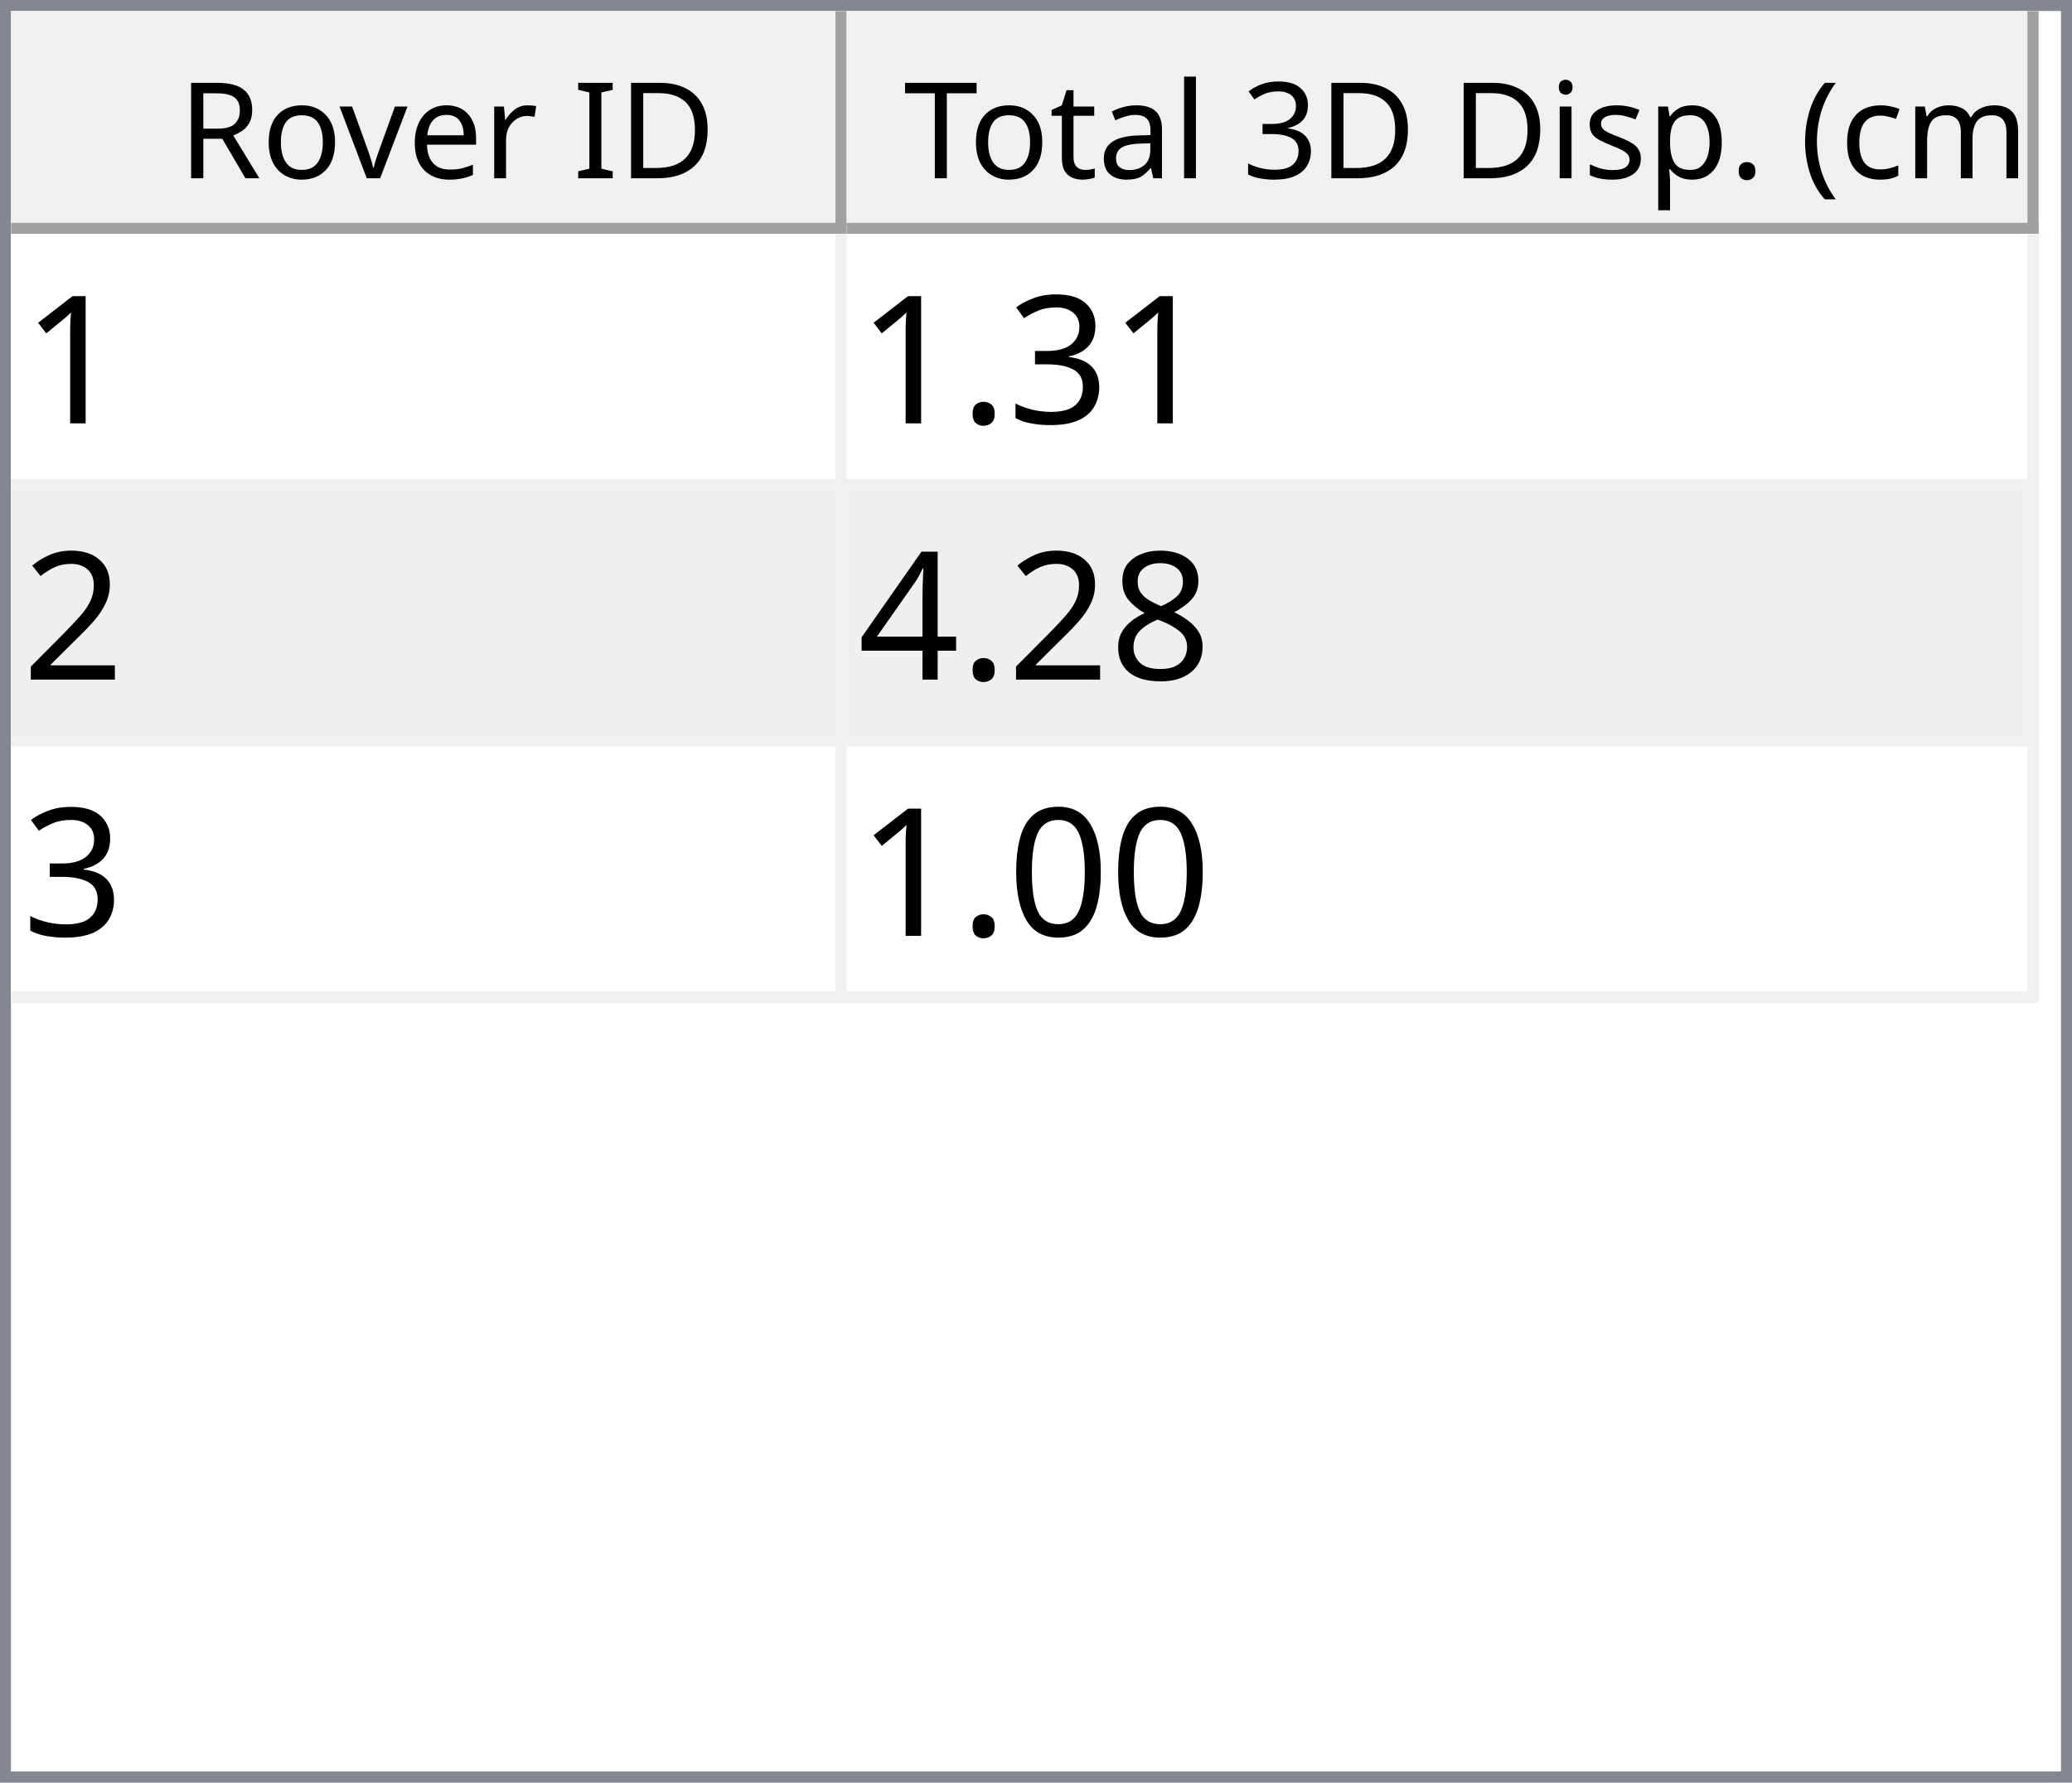
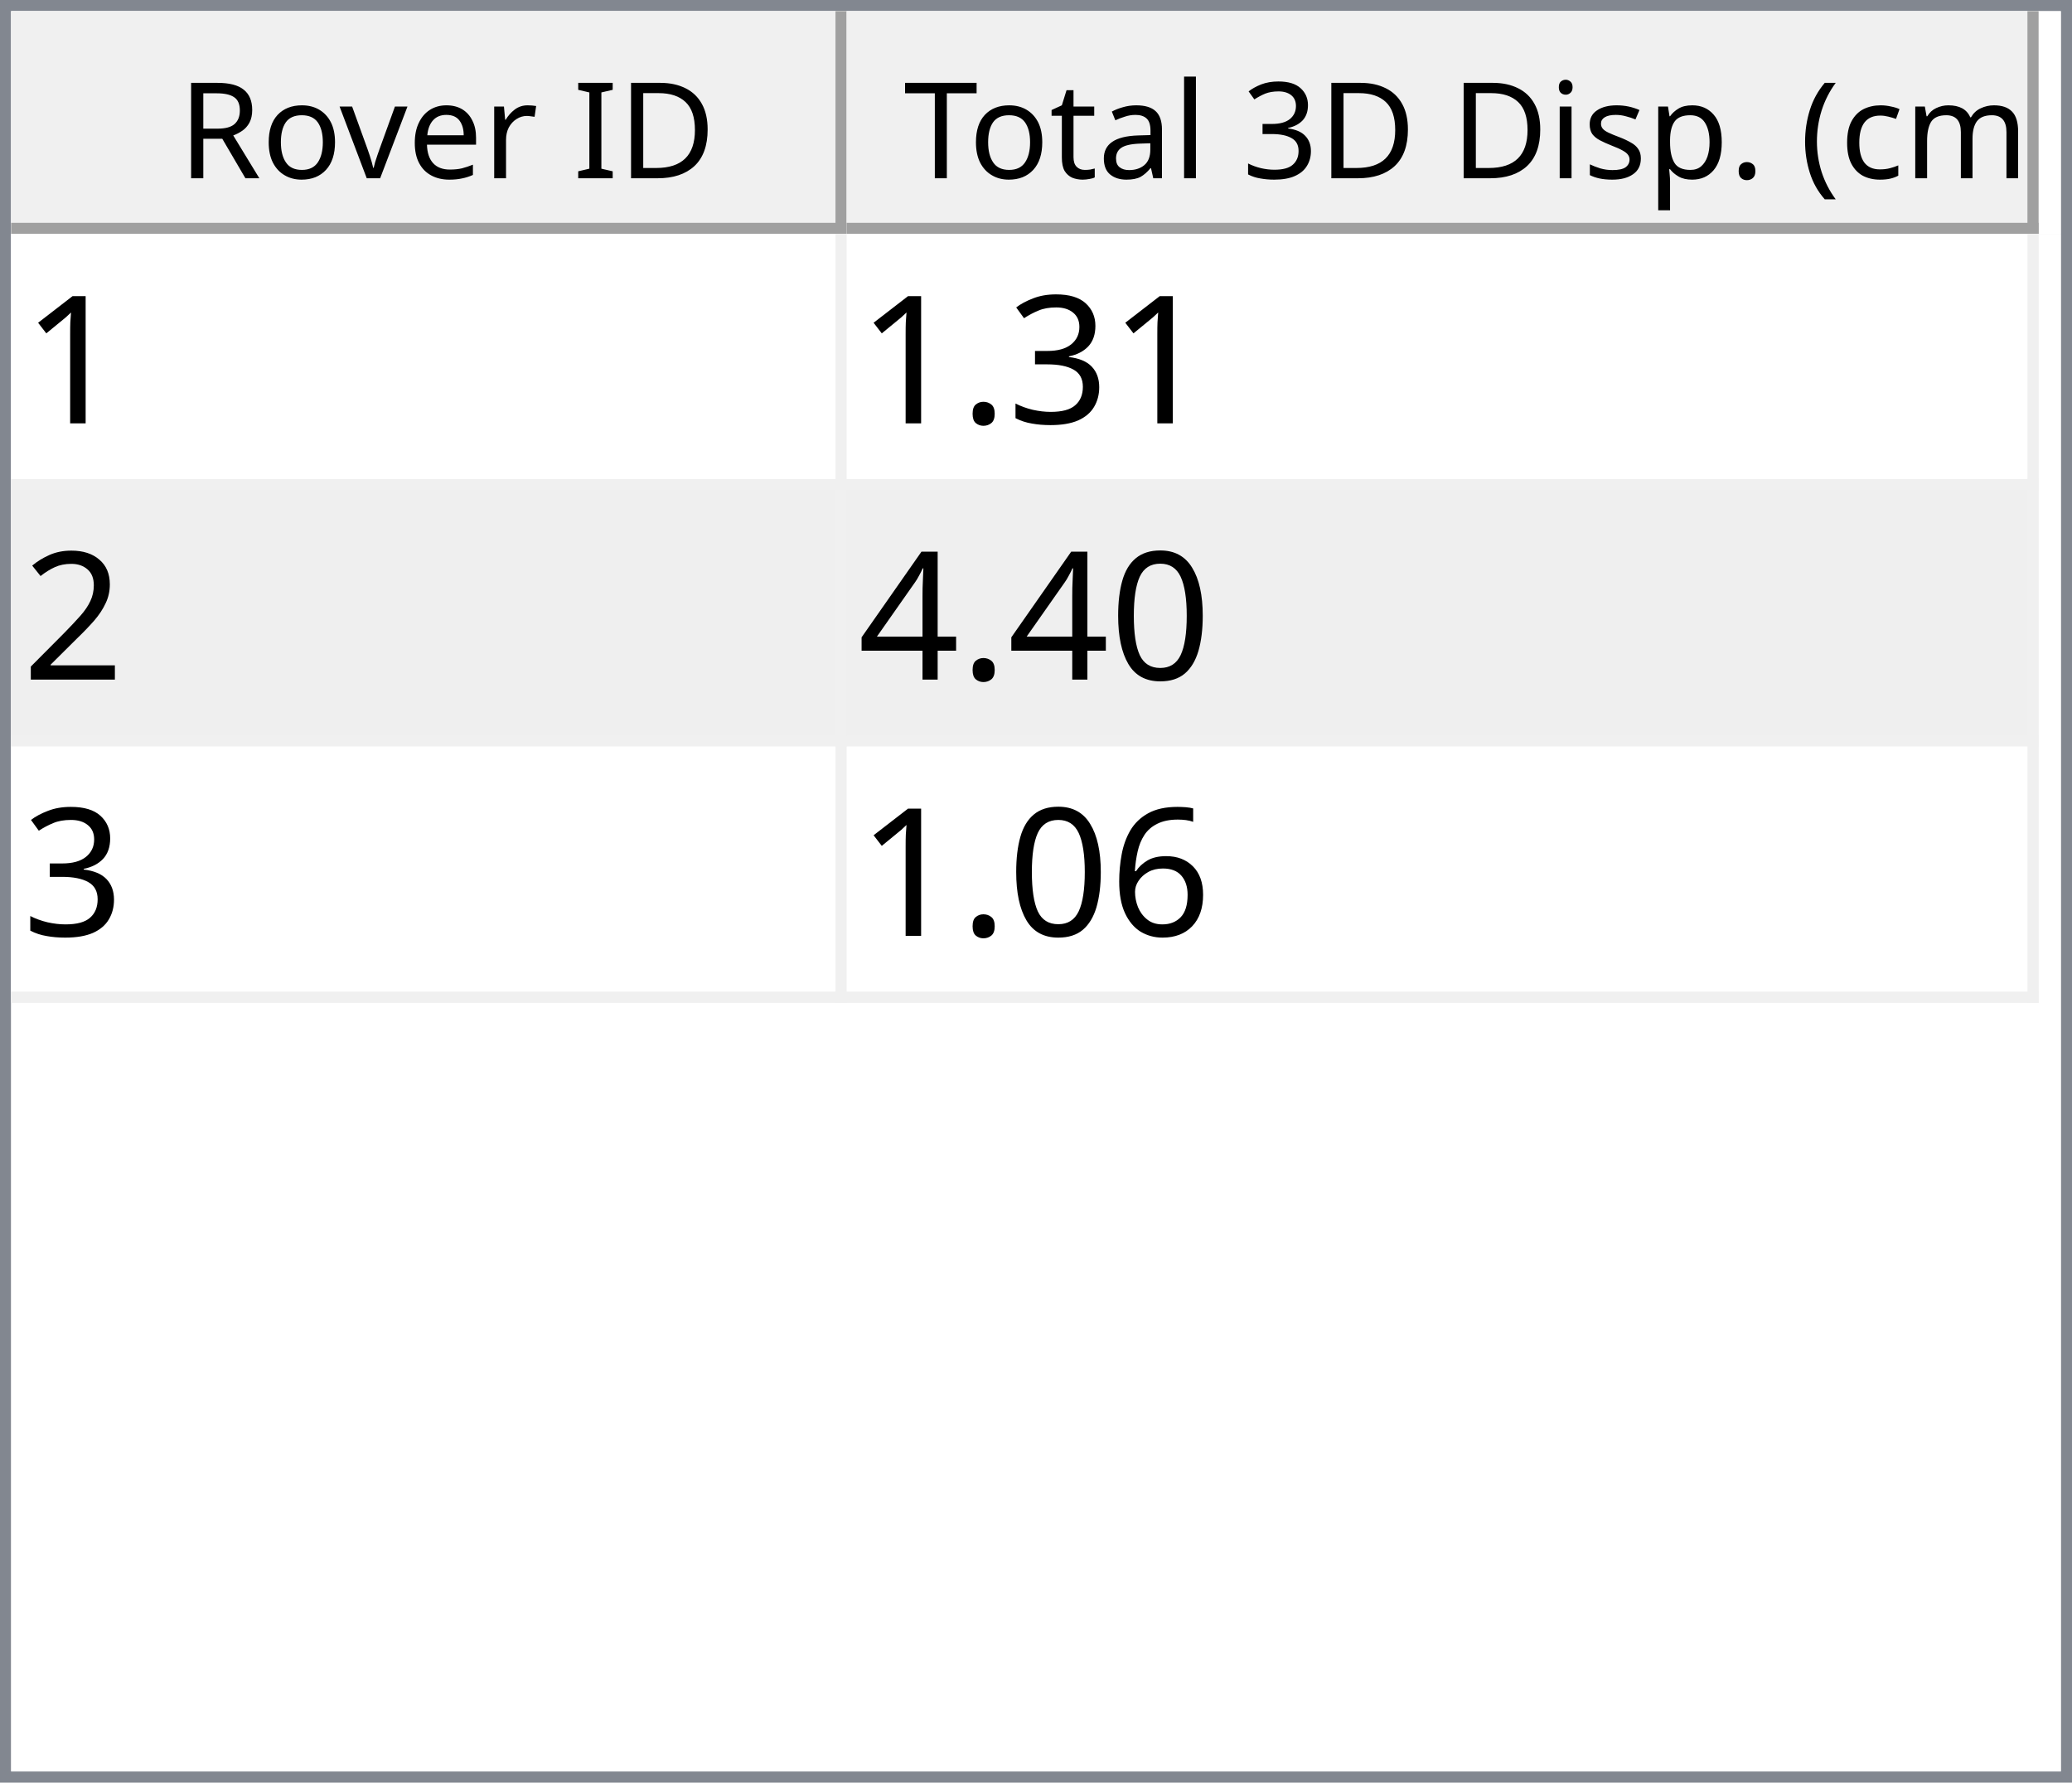
<svg xmlns="http://www.w3.org/2000/svg" style="fill-opacity:1; color-rendering:auto; color-interpolation:auto; text-rendering:auto; stroke:black; stroke-linecap:square; stroke-miterlimit:10; shape-rendering:auto; stroke-opacity:1; fill:black; stroke-dasharray:none; font-weight:normal; stroke-width:1; font-family:'Dialog'; font-style:normal; stroke-linejoin:miter; font-size:12px; stroke-dashoffset:0; image-rendering:auto;" width="186" height="160">
  <defs id="genericDefs" />
  <g>
    <defs id="defs1">
      <clipPath clipPathUnits="userSpaceOnUse" id="clipPath1">
        <path d="M0 0 L186 0 L186 160 L0 160 L0 0 Z" />
      </clipPath>
      <clipPath clipPathUnits="userSpaceOnUse" id="clipPath2">
        <path d="M0 0 L0 160 L186 160 L186 0 Z" />
      </clipPath>
      <clipPath clipPathUnits="userSpaceOnUse" id="clipPath3">
        <path d="M0 0 L0 20 L184 20 L184 0 Z" />
      </clipPath>
      <clipPath clipPathUnits="userSpaceOnUse" id="clipPath4">
        <path d="M0 0 L0 20 L75 20 L75 0 Z" />
      </clipPath>
      <clipPath clipPathUnits="userSpaceOnUse" id="clipPath5">
        <path d="M1 1 L1 19 L74 19 L74 1 Z" />
      </clipPath>
      <clipPath clipPathUnits="userSpaceOnUse" id="clipPath6">
        <path d="M0 0 L0 18 L73 18 L73 0 Z" />
      </clipPath>
      <clipPath clipPathUnits="userSpaceOnUse" id="clipPath7">
        <path d="M-0.5 -0.5 L-0.5 19.5 L74.5 19.5 L74.5 -0.5 Z" />
      </clipPath>
      <clipPath clipPathUnits="userSpaceOnUse" id="clipPath8">
        <path d="M0 0 L0 20 L107 20 L107 0 Z" />
      </clipPath>
      <clipPath clipPathUnits="userSpaceOnUse" id="clipPath9">
        <path d="M1 1 L1 19 L106 19 L106 1 Z" />
      </clipPath>
      <clipPath clipPathUnits="userSpaceOnUse" id="clipPath10">
        <path d="M0 0 L0 18 L105 18 L105 0 Z" />
      </clipPath>
      <clipPath clipPathUnits="userSpaceOnUse" id="clipPath11">
        <path d="M-0.5 -0.5 L-0.5 19.5 L106.5 19.5 L106.5 -0.5 Z" />
      </clipPath>
      <clipPath clipPathUnits="userSpaceOnUse" id="clipPath12">
        <path d="M0 0 L0 138 L184 138 L184 0 Z" />
      </clipPath>
      <clipPath clipPathUnits="userSpaceOnUse" id="clipPath13">
        <path d="M0 0 L0 69 L182 69 L182 0 Z" />
      </clipPath>
      <clipPath clipPathUnits="userSpaceOnUse" id="clipPath14">
        <path d="M-0.5 -0.5 L-0.5 68.5 L181.5 68.5 L181.5 -0.5 Z" />
      </clipPath>
      <clipPath clipPathUnits="userSpaceOnUse" id="clipPath15">
        <path d="M0 0 L0 22 L74 22 L74 0 Z" />
      </clipPath>
      <clipPath clipPathUnits="userSpaceOnUse" id="clipPath16">
        <path d="M0 0 L0 22 L106 22 L106 0 Z" />
      </clipPath>
      <font horiz-adv-x="64.551" id="font1">
        <font-face ascent="107.91" descent="25.098" units-per-em="100" style="font-style:normal; font-family:Segoe UI; font-weight:normal;" />
        <missing-glyph horiz-adv-x="64.551" d="M8.109 0 L8.109 68.266 L56.453 68.266 L56.453 0 L8.109 0 ZM15.328 7.234 L49.219 7.234 L49.219 61.031 L15.328 61.031 L15.328 7.234 Z" />
        <glyph unicode="D" horiz-adv-x="70.117" d="M9.188 0 L9.188 70.016 L28.516 70.016 Q65.531 70.016 65.531 35.891 Q65.531 19.672 55.25 9.836 Q44.969 0 27.734 0 L9.188 0 ZM17.391 62.594 L17.391 7.422 L27.828 7.422 Q41.609 7.422 49.273 14.797 Q56.938 22.172 56.938 35.688 Q56.938 62.594 28.328 62.594 L17.391 62.594 Z" />
        <glyph unicode="I" horiz-adv-x="26.611" d="M17.391 0 L9.188 0 L9.188 70.016 L17.391 70.016 L17.391 0 Z" />
        <glyph unicode=" " horiz-adv-x="27.393" d="" />
        <glyph unicode="r" horiz-adv-x="34.766" d="M34.188 41.891 Q32.078 43.5 28.125 43.5 Q23 43.5 19.555 38.672 Q16.109 33.844 16.109 25.484 L16.109 0 L8.109 0 L8.109 50 L16.109 50 L16.109 39.703 L16.312 39.703 Q18.016 44.969 21.531 47.922 Q25.047 50.875 29.391 50.875 Q32.516 50.875 34.188 50.203 L34.188 41.891 Z" />
        <glyph unicode="e" horiz-adv-x="52.295" d="M48.297 23 L12.984 23 Q13.188 14.656 17.484 10.109 Q21.781 5.562 29.297 5.562 Q37.75 5.562 44.828 11.141 L44.828 3.609 Q38.234 -1.172 27.391 -1.172 Q16.797 -1.172 10.742 5.641 Q4.688 12.453 4.688 24.812 Q4.688 36.469 11.305 43.82 Q17.922 51.172 27.734 51.172 Q37.547 51.172 42.922 44.828 Q48.297 38.484 48.297 27.203 L48.297 23 ZM40.094 29.781 Q40.047 36.719 36.75 40.578 Q33.453 44.438 27.594 44.438 Q21.922 44.438 17.969 40.383 Q14.016 36.328 13.094 29.781 L40.094 29.781 Z" />
        <glyph unicode="v" horiz-adv-x="47.9" d="M47.406 50 L27.484 0 L19.625 0 L0.688 50 L9.469 50 L22.172 13.672 Q23.578 9.672 23.922 6.688 L24.125 6.688 Q24.609 10.453 25.688 13.484 L38.969 50 L47.406 50 Z" />
        <glyph unicode="o" horiz-adv-x="58.594" d="M29 -1.172 Q17.922 -1.172 11.305 5.836 Q4.688 12.844 4.688 24.422 Q4.688 37.016 11.57 44.094 Q18.453 51.172 30.172 51.172 Q41.359 51.172 47.633 44.289 Q53.906 37.406 53.906 25.203 Q53.906 13.234 47.141 6.031 Q40.375 -1.172 29 -1.172 ZM29.594 44.438 Q21.875 44.438 17.383 39.188 Q12.891 33.938 12.891 24.703 Q12.891 15.828 17.43 10.695 Q21.969 5.562 29.594 5.562 Q37.359 5.562 41.531 10.594 Q45.703 15.625 45.703 24.906 Q45.703 34.281 41.531 39.359 Q37.359 44.438 29.594 44.438 Z" />
        <glyph unicode="R" horiz-adv-x="59.814" d="M59.375 0 L49.609 0 L37.891 19.625 Q36.281 22.359 34.766 24.289 Q33.25 26.219 31.664 27.438 Q30.078 28.656 28.25 29.219 Q26.422 29.781 24.125 29.781 L17.391 29.781 L17.391 0 L9.188 0 L9.188 70.016 L30.078 70.016 Q34.672 70.016 38.555 68.867 Q42.438 67.719 45.289 65.375 Q48.141 63.031 49.758 59.547 Q51.375 56.062 51.375 51.375 Q51.375 47.703 50.273 44.656 Q49.172 41.609 47.148 39.211 Q45.125 36.812 42.266 35.133 Q39.406 33.453 35.844 32.516 L35.844 32.328 Q37.594 31.547 38.891 30.547 Q40.188 29.547 41.359 28.18 Q42.531 26.812 43.68 25.078 Q44.828 23.344 46.234 21.047 L59.375 0 ZM17.391 62.594 L17.391 37.203 L28.516 37.203 Q31.594 37.203 34.203 38.133 Q36.812 39.062 38.719 40.797 Q40.625 42.531 41.703 45.047 Q42.781 47.562 42.781 50.688 Q42.781 56.297 39.141 59.445 Q35.5 62.594 28.609 62.594 L17.391 62.594 Z" />
        <glyph unicode=")" horiz-adv-x="30.176" d="M8.297 -15.922 L1.172 -15.922 Q16.406 2.344 16.406 26.812 Q16.406 51.469 1.078 70.016 L8.297 70.016 Q23.531 52.156 23.531 26.703 Q23.531 1.375 8.297 -15.922 Z" />
        <glyph unicode="m" horiz-adv-x="86.133" d="M79.109 0 L71.094 0 L71.094 28.719 Q71.094 37.016 68.531 40.727 Q65.969 44.438 59.906 44.438 Q54.781 44.438 51.195 39.75 Q47.609 35.062 47.609 28.516 L47.609 0 L39.594 0 L39.594 29.688 Q39.594 44.438 28.219 44.438 Q22.953 44.438 19.531 40.016 Q16.109 35.594 16.109 28.516 L16.109 0 L8.109 0 L8.109 50 L16.109 50 L16.109 42.094 L16.312 42.094 Q21.625 51.172 31.844 51.172 Q36.969 51.172 40.773 48.312 Q44.578 45.453 46 40.828 Q51.562 51.172 62.594 51.172 Q79.109 51.172 79.109 30.812 L79.109 0 Z" />
        <glyph unicode="c" horiz-adv-x="46.191" d="M42.188 2.297 Q36.422 -1.172 28.516 -1.172 Q17.828 -1.172 11.258 5.789 Q4.688 12.75 4.688 23.828 Q4.688 36.188 11.766 43.68 Q18.844 51.172 30.672 51.172 Q37.25 51.172 42.281 48.734 L42.281 40.531 Q36.719 44.438 30.375 44.438 Q22.703 44.438 17.797 38.945 Q12.891 33.453 12.891 24.516 Q12.891 15.719 17.508 10.641 Q22.125 5.562 29.891 5.562 Q36.422 5.562 42.188 9.906 L42.188 2.297 Z" />
        <glyph unicode="(" horiz-adv-x="30.176" d="M29.109 -15.922 L21.969 -15.922 Q6.844 1.375 6.844 26.703 Q6.844 52.156 21.969 70.016 L29.203 70.016 Q13.875 51.469 13.875 26.812 Q13.875 2.344 29.109 -15.922 Z" />
        <glyph unicode="." horiz-adv-x="21.68" d="M10.891 -1.078 Q8.641 -1.078 7.055 0.539 Q5.469 2.156 5.469 4.391 Q5.469 6.641 7.055 8.273 Q8.641 9.906 10.891 9.906 Q13.188 9.906 14.797 8.273 Q16.406 6.641 16.406 4.391 Q16.406 2.156 14.797 0.539 Q13.188 -1.078 10.891 -1.078 Z" />
        <glyph unicode="p" horiz-adv-x="58.789" d="M16.312 7.234 L16.109 7.234 L16.109 -23 L8.109 -23 L8.109 50 L16.109 50 L16.109 41.219 L16.312 41.219 Q22.219 51.172 33.594 51.172 Q43.266 51.172 48.688 44.461 Q54.109 37.75 54.109 26.469 Q54.109 13.922 48 6.375 Q41.891 -1.172 31.297 -1.172 Q21.578 -1.172 16.312 7.234 ZM16.109 27.391 L16.109 20.406 Q16.109 14.203 20.141 9.883 Q24.172 5.562 30.375 5.562 Q37.641 5.562 41.773 11.133 Q45.906 16.703 45.906 26.609 Q45.906 34.969 42.047 39.703 Q38.188 44.438 31.594 44.438 Q24.609 44.438 20.359 39.578 Q16.109 34.719 16.109 27.391 Z" />
        <glyph unicode="s" horiz-adv-x="42.432" d="M5.078 1.812 L5.078 10.406 Q11.625 5.562 19.484 5.562 Q30.031 5.562 30.031 12.594 Q30.031 14.594 29.125 15.992 Q28.219 17.391 26.68 18.461 Q25.141 19.531 23.07 20.383 Q21 21.234 18.609 22.172 Q15.281 23.484 12.766 24.828 Q10.25 26.172 8.57 27.859 Q6.891 29.547 6.031 31.695 Q5.172 33.844 5.172 36.719 Q5.172 40.234 6.789 42.945 Q8.406 45.656 11.086 47.484 Q13.766 49.312 17.211 50.242 Q20.656 51.172 24.312 51.172 Q30.812 51.172 35.938 48.922 L35.938 40.828 Q30.422 44.438 23.25 44.438 Q21 44.438 19.195 43.922 Q17.391 43.406 16.094 42.477 Q14.797 41.547 14.086 40.258 Q13.375 38.969 13.375 37.406 Q13.375 35.453 14.086 34.133 Q14.797 32.812 16.164 31.789 Q17.531 30.766 19.484 29.938 Q21.438 29.109 23.922 28.125 Q27.25 26.859 29.883 25.516 Q32.516 24.172 34.375 22.484 Q36.234 20.797 37.234 18.602 Q38.234 16.406 38.234 13.375 Q38.234 9.672 36.602 6.938 Q34.969 4.203 32.234 2.398 Q29.5 0.594 25.93 -0.289 Q22.359 -1.172 18.453 -1.172 Q10.75 -1.172 5.078 1.812 Z" />
        <glyph unicode="i" horiz-adv-x="24.219" d="M12.203 62.703 Q10.062 62.703 8.547 64.164 Q7.031 65.625 7.031 67.875 Q7.031 70.125 8.547 71.609 Q10.062 73.094 12.203 73.094 Q14.406 73.094 15.945 71.609 Q17.484 70.125 17.484 67.875 Q17.484 65.719 15.945 64.211 Q14.406 62.703 12.203 62.703 ZM16.109 0 L8.109 0 L8.109 50 L16.109 50 L16.109 0 Z" />
        <glyph unicode="3" horiz-adv-x="53.906" d="M46.531 19.828 Q46.531 15.094 44.75 11.211 Q42.969 7.328 39.719 4.57 Q36.469 1.812 31.93 0.297 Q27.391 -1.219 21.922 -1.219 Q11.922 -1.219 6 2.594 L6 11.188 Q13.094 5.609 22.219 5.609 Q25.875 5.609 28.828 6.539 Q31.781 7.469 33.906 9.227 Q36.031 10.984 37.18 13.477 Q38.328 15.969 38.328 19.094 Q38.328 32.812 18.797 32.812 L12.984 32.812 L12.984 39.594 L18.5 39.594 Q35.797 39.594 35.797 52.484 Q35.797 64.406 22.609 64.406 Q15.188 64.406 8.688 59.422 L8.688 67.188 Q15.375 71.188 24.609 71.188 Q29 71.188 32.57 69.969 Q36.141 68.75 38.68 66.555 Q41.219 64.359 42.609 61.281 Q44 58.203 44 54.5 Q44 40.672 30.031 36.719 L30.031 36.531 Q33.594 36.141 36.625 34.797 Q39.656 33.453 41.852 31.305 Q44.047 29.156 45.289 26.25 Q46.531 23.344 46.531 19.828 Z" />
        <glyph unicode="l" horiz-adv-x="24.219" d="M16.109 0 L8.109 0 L8.109 74.031 L16.109 74.031 L16.109 0 Z" />
        <glyph unicode="a" horiz-adv-x="50.879" d="M43.891 0 L35.891 0 L35.891 7.812 L35.688 7.812 Q30.469 -1.172 20.312 -1.172 Q12.844 -1.172 8.617 2.781 Q4.391 6.734 4.391 13.281 Q4.391 27.297 20.906 29.594 L35.891 31.688 Q35.891 44.438 25.594 44.438 Q16.547 44.438 9.281 38.281 L9.281 46.484 Q16.656 51.172 26.266 51.172 Q43.891 51.172 43.891 32.516 L43.891 0 ZM35.891 25.297 L23.828 23.641 Q18.266 22.859 15.43 20.875 Q12.594 18.891 12.594 13.875 Q12.594 10.203 15.211 7.883 Q17.828 5.562 22.172 5.562 Q28.125 5.562 32.008 9.742 Q35.891 13.922 35.891 20.312 L35.891 25.297 Z" />
        <glyph unicode="t" horiz-adv-x="33.887" d="M31.297 0.484 Q28.469 -1.078 23.828 -1.078 Q10.688 -1.078 10.688 13.578 L10.688 43.172 L2.094 43.172 L2.094 50 L10.688 50 L10.688 62.203 L18.703 64.797 L18.703 50 L31.297 50 L31.297 43.172 L18.703 43.172 L18.703 14.984 Q18.703 9.969 20.414 7.82 Q22.125 5.672 26.078 5.672 Q29.109 5.672 31.297 7.328 L31.297 0.484 Z" />
        <glyph unicode="T" horiz-adv-x="52.393" d="M50.594 62.594 L30.375 62.594 L30.375 0 L22.172 0 L22.172 62.594 L2 62.594 L2 70.016 L50.594 70.016 L50.594 62.594 Z" />
      </font>
      <font horiz-adv-x="75.0" id="font2">
        <font-face ascent="100.537" descent="21.973" units-per-em="100" style="font-style:normal; font-family:sans-serif; font-weight:normal;" />
        <missing-glyph horiz-adv-x="75.0" d="M12.5 0 L12.5 62.5 L62.5 62.5 L62.5 0 L12.5 0 ZM14.062 1.562 L60.938 1.562 L60.938 60.938 L14.062 60.938 L14.062 1.562 Z" />
        <glyph unicode="1" horiz-adv-x="55.615" d="M37.25 0 L28.469 0 L28.469 56 Q25.297 52.984 20.141 49.953 Q14.984 46.922 10.891 45.406 L10.891 53.906 Q18.266 57.375 23.781 62.305 Q29.297 67.234 31.594 71.875 L37.25 71.875 L37.25 0 Z" />
        <glyph unicode="3" horiz-adv-x="55.615" d="M4.203 18.891 L12.984 20.062 Q14.5 12.594 18.141 9.297 Q21.781 6 27 6 Q33.203 6 37.477 10.297 Q41.75 14.594 41.75 20.953 Q41.75 27 37.797 30.93 Q33.844 34.859 27.734 34.859 Q25.25 34.859 21.531 33.891 L22.516 41.609 Q23.391 41.5 23.922 41.5 Q29.547 41.5 34.039 44.43 Q38.531 47.359 38.531 53.469 Q38.531 58.297 35.258 61.477 Q31.984 64.656 26.812 64.656 Q21.688 64.656 18.266 61.43 Q14.844 58.203 13.875 51.766 L5.078 53.328 Q6.688 62.156 12.398 67.016 Q18.109 71.875 26.609 71.875 Q32.469 71.875 37.398 69.359 Q42.328 66.844 44.945 62.5 Q47.562 58.156 47.562 53.266 Q47.562 48.641 45.07 44.828 Q42.578 41.016 37.703 38.766 Q44.047 37.312 47.562 32.695 Q51.078 28.078 51.078 21.141 Q51.078 11.766 44.242 5.25 Q37.406 -1.266 26.953 -1.266 Q17.531 -1.266 11.305 4.352 Q5.078 9.969 4.203 18.891 Z" />
        <glyph unicode="." horiz-adv-x="27.783" d="M9.078 0 L9.078 10.016 L19.094 10.016 L19.094 0 L9.078 0 Z" />
        <glyph unicode="2" horiz-adv-x="55.615" d="M50.344 8.453 L50.344 0 L3.031 0 Q2.938 3.172 4.047 6.109 Q5.859 10.938 9.836 15.625 Q13.812 20.312 21.344 26.469 Q33.016 36.031 37.117 41.625 Q41.219 47.219 41.219 52.203 Q41.219 57.422 37.477 61.008 Q33.734 64.594 27.734 64.594 Q21.391 64.594 17.578 60.789 Q13.766 56.984 13.719 50.25 L4.688 51.172 Q5.609 61.281 11.664 66.578 Q17.719 71.875 27.938 71.875 Q38.234 71.875 44.242 66.164 Q50.25 60.453 50.25 52 Q50.25 47.703 48.492 43.555 Q46.734 39.406 42.656 34.812 Q38.578 30.219 29.109 22.219 Q21.188 15.578 18.945 13.211 Q16.703 10.844 15.234 8.453 L50.344 8.453 Z" />
-         <glyph unicode="8" horiz-adv-x="55.615" d="M17.672 38.812 Q12.203 40.828 9.57 44.539 Q6.938 48.25 6.938 53.422 Q6.938 61.234 12.555 66.555 Q18.172 71.875 27.484 71.875 Q36.859 71.875 42.578 66.43 Q48.297 60.984 48.297 53.172 Q48.297 48.188 45.68 44.508 Q43.062 40.828 37.75 38.812 Q44.344 36.672 47.781 31.883 Q51.219 27.094 51.219 20.453 Q51.219 11.281 44.727 5.031 Q38.234 -1.219 27.641 -1.219 Q17.047 -1.219 10.547 5.055 Q4.047 11.328 4.047 20.703 Q4.047 27.688 7.594 32.398 Q11.141 37.109 17.672 38.812 ZM15.922 53.719 Q15.922 48.641 19.195 45.414 Q22.469 42.188 27.688 42.188 Q32.766 42.188 36.016 45.383 Q39.266 48.578 39.266 53.219 Q39.266 58.062 35.914 61.359 Q32.562 64.656 27.594 64.656 Q22.562 64.656 19.242 61.43 Q15.922 58.203 15.922 53.719 ZM13.094 20.656 Q13.094 16.891 14.875 13.375 Q16.656 9.859 20.172 7.93 Q23.688 6 27.734 6 Q34.031 6 38.133 10.055 Q42.234 14.109 42.234 20.359 Q42.234 26.703 38.016 30.859 Q33.797 35.016 27.438 35.016 Q21.234 35.016 17.164 30.914 Q13.094 26.812 13.094 20.656 Z" />
+         <glyph unicode="0" horiz-adv-x="55.615" d="M4.156 35.297 Q4.156 48 6.766 55.742 Q9.375 63.484 14.523 67.68 Q19.672 71.875 27.484 71.875 Q33.25 71.875 37.594 69.555 Q41.938 67.234 44.773 62.867 Q47.609 58.5 49.219 52.227 Q50.828 45.953 50.828 35.297 Q50.828 22.703 48.242 14.969 Q45.656 7.234 40.508 3.008 Q35.359 -1.219 27.484 -1.219 Q17.141 -1.219 11.234 6.203 Q4.156 15.141 4.156 35.297 ZM13.188 35.297 Q13.188 17.672 17.312 11.836 Q21.438 6 27.484 6 Q33.547 6 37.672 11.859 Q41.797 17.719 41.797 35.297 Q41.797 52.984 37.672 58.789 Q33.547 64.594 27.391 64.594 Q21.344 64.594 17.719 59.469 Q13.188 52.938 13.188 35.297 Z" />
        <glyph unicode="4" horiz-adv-x="55.615" d="M32.328 0 L32.328 17.141 L1.266 17.141 L1.266 25.203 L33.938 71.578 L41.109 71.578 L41.109 25.203 L50.781 25.203 L50.781 17.141 L41.109 17.141 L41.109 0 L32.328 0 ZM32.328 25.203 L32.328 57.469 L9.906 25.203 L32.328 25.203 Z" />
-         <glyph unicode="0" horiz-adv-x="55.615" d="M4.156 35.297 Q4.156 48 6.766 55.742 Q9.375 63.484 14.523 67.68 Q19.672 71.875 27.484 71.875 Q33.25 71.875 37.594 69.555 Q41.938 67.234 44.773 62.867 Q47.609 58.5 49.219 52.227 Q50.828 45.953 50.828 35.297 Q50.828 22.703 48.242 14.969 Q45.656 7.234 40.508 3.008 Q35.359 -1.219 27.484 -1.219 Q17.141 -1.219 11.234 6.203 Q4.156 15.141 4.156 35.297 ZM13.188 35.297 Q13.188 17.672 17.312 11.836 Q21.438 6 27.484 6 Q33.547 6 37.672 11.859 Q41.797 17.719 41.797 35.297 Q41.797 52.984 37.672 58.789 Q33.547 64.594 27.391 64.594 Q21.344 64.594 17.719 59.469 Q13.188 52.938 13.188 35.297 Z" />
+         <glyph unicode="6" horiz-adv-x="55.615" d="M49.75 54.047 L41.016 53.375 Q39.844 58.547 37.703 60.891 Q34.125 64.656 28.906 64.656 Q24.703 64.656 21.531 62.312 Q17.391 59.281 14.992 53.469 Q12.594 47.656 12.5 36.922 Q15.672 41.75 20.266 44.094 Q24.859 46.438 29.891 46.438 Q38.672 46.438 44.852 39.969 Q51.031 33.5 51.031 23.25 Q51.031 16.5 48.125 10.719 Q45.219 4.938 40.141 1.859 Q35.062 -1.219 28.609 -1.219 Q17.625 -1.219 10.695 6.859 Q3.766 14.938 3.766 33.5 Q3.766 54.25 11.422 63.672 Q18.109 71.875 29.438 71.875 Q37.891 71.875 43.289 67.141 Q48.688 62.406 49.75 54.047 ZM13.875 23.188 Q13.875 18.656 15.797 14.508 Q17.719 10.359 21.188 8.18 Q24.656 6 28.469 6 Q34.031 6 38.039 10.492 Q42.047 14.984 42.047 22.703 Q42.047 30.125 38.086 34.398 Q34.125 38.672 28.125 38.672 Q22.172 38.672 18.023 34.398 Q13.875 30.125 13.875 23.188 Z" />
      </font>
    </defs>
    <g style="fill:white; stroke:white;">
      <rect x="0" y="0" width="186" style="clip-path:url(#clipPath1); stroke:none;" height="160" />
    </g>
    <g style="fill:white; text-rendering:optimizeSpeed; color-rendering:optimizeSpeed; image-rendering:optimizeSpeed; shape-rendering:crispEdges; stroke:white; color-interpolation:sRGB;">
      <rect x="0" width="186" height="160" y="0" style="stroke:none;" />
      <path style="stroke:none;" d="M0 160 L186 160 L186 0 L0 0 Z" />
    </g>
    <g style="fill:rgb(240,240,240); font-family:'Segoe UI'; stroke:rgb(240,240,240);">
      <rect x="0" y="0" width="186" style="clip-path:url(#clipPath2); stroke:none;" height="160" />
    </g>
    <g style="fill:rgb(130,135,144); font-family:'Segoe UI'; stroke:rgb(130,135,144);">
      <path d="M0 0 L186 0 L186 160 L0 160 L0 0 ZM1 1 L185 1 L185 159 L1 159 L1 1 Z" style="fill-rule:evenodd; clip-path:url(#clipPath2); stroke:none;" />
    </g>
    <g style="fill:white; font-family:'Segoe UI'; stroke:white;" transform="translate(1,1)">
      <rect x="0" y="0" width="184" style="clip-path:url(#clipPath3); stroke:none;" height="20" />
    </g>
    <g style="fill:rgb(240,240,240); font-family:'Segoe UI'; stroke:rgb(240,240,240);" transform="translate(1,1)">
      <rect x="0" y="0" width="75" style="clip-path:url(#clipPath4); stroke:none;" height="20" />
    </g>
    <g style="font-family:'Segoe UI';" transform="translate(2,2)">
      <text x="14" xml:space="preserve" y="14" style="clip-path:url(#clipPath6); stroke:none;">Rover ID</text>
    </g>
    <g style="fill:rgb(160,160,160); font-family:'Segoe UI'; stroke:rgb(160,160,160); stroke-linejoin:bevel;" transform="translate(1.5,1.5)">
      <line x1="74" x2="74" y1="0" style="fill:none; clip-path:url(#clipPath7);" y2="19" />
    </g>
    <g style="fill:rgb(160,160,160); font-family:'Segoe UI'; stroke:rgb(160,160,160); stroke-linejoin:bevel;" transform="matrix(1,0,0,1,1,1) translate(0.5,0.5)">
      <line x1="0" x2="74" y1="19" style="fill:none; clip-path:url(#clipPath7);" y2="19" />
    </g>
    <g style="fill:rgb(240,240,240); font-family:'Segoe UI'; stroke:rgb(240,240,240);" transform="translate(76,1)">
      <rect x="0" y="0" width="107" style="clip-path:url(#clipPath8); stroke:none;" height="20" />
    </g>
    <g style="font-family:'Segoe UI';" transform="translate(77,2)">
      <text x="1" xml:space="preserve" y="14" style="clip-path:url(#clipPath10); stroke:none;"> Total 3D Disp. (cm)</text>
    </g>
    <g style="fill:rgb(160,160,160); font-family:'Segoe UI'; stroke:rgb(160,160,160); stroke-linejoin:bevel;" transform="translate(76.5,1.5)">
      <line x1="106" x2="106" y1="0" style="fill:none; clip-path:url(#clipPath11);" y2="19" />
    </g>
    <g style="fill:rgb(160,160,160); font-family:'Segoe UI'; stroke:rgb(160,160,160); stroke-linejoin:bevel;" transform="matrix(1,0,0,1,76,1) translate(0.5,0.5)">
      <line x1="0" x2="106" y1="19" style="fill:none; clip-path:url(#clipPath11);" y2="19" />
    </g>
    <g style="fill:white; font-family:'Segoe UI'; stroke:white;" transform="translate(1,21)">
      <rect x="0" y="0" width="184" style="clip-path:url(#clipPath12); stroke:none;" height="138" />
    </g>
    <g style="fill:rgb(240,240,240); font-size:16px; font-family:sans-serif; stroke:rgb(240,240,240);" transform="translate(1,21)">
      <rect x="0" y="0" width="182" style="clip-path:url(#clipPath13); stroke:none;" height="69" />
      <line transform="translate(0.5,0.5)" x1="0" x2="181" y1="22" style="clip-path:url(#clipPath14); fill:none; stroke-linejoin:bevel;" y2="22" />
    </g>
    <g transform="matrix(1,0,0,1,1,21) translate(0.5,0.5)" style="fill:rgb(240,240,240); font-size:16px; font-family:sans-serif; stroke:rgb(240,240,240); stroke-linejoin:bevel;">
      <line x1="0" x2="181" y1="45" style="fill:none; clip-path:url(#clipPath14);" y2="45" />
    </g>
    <g transform="matrix(1,0,0,1,1,21) translate(0.5,0.5)" style="fill:rgb(240,240,240); font-size:16px; font-family:sans-serif; stroke:rgb(240,240,240); stroke-linejoin:bevel;">
      <line x1="0" x2="181" y1="68" style="fill:none; clip-path:url(#clipPath14);" y2="68" />
    </g>
    <g transform="matrix(1,0,0,1,1,21) translate(0.5,0.5)" style="fill:rgb(240,240,240); font-size:16px; font-family:sans-serif; stroke:rgb(240,240,240); stroke-linejoin:bevel;">
      <line x1="74" x2="74" y1="0" style="fill:none; clip-path:url(#clipPath14);" y2="68" />
    </g>
    <g transform="matrix(1,0,0,1,1,21) translate(0.5,0.5)" style="fill:rgb(240,240,240); font-size:16px; font-family:sans-serif; stroke:rgb(240,240,240); stroke-linejoin:bevel;">
      <line x1="181" x2="181" y1="0" style="fill:none; clip-path:url(#clipPath14);" y2="68" />
    </g>
    <g style="fill:white; font-size:16px; font-family:sans-serif; stroke:white;" transform="matrix(1,0,0,1,1,21)">
      <rect x="0" y="0" width="74" style="clip-path:url(#clipPath15); stroke:none;" height="22" />
      <text x="1" y="17" style="fill:black; clip-path:url(#clipPath15); stroke:none;" xml:space="preserve">1</text>
    </g>
    <g style="fill:white; font-size:16px; font-family:sans-serif; stroke:white;" transform="matrix(1,0,0,1,1,21) translate(75,0)">
      <rect x="0" y="0" width="106" style="clip-path:url(#clipPath16); stroke:none;" height="22" />
      <text x="1" y="17" style="fill:black; clip-path:url(#clipPath16); stroke:none;" xml:space="preserve">1.31</text>
    </g>
    <g style="fill:rgb(239,239,239); font-size:16px; font-family:sans-serif; stroke:rgb(239,239,239);" transform="matrix(1,0,0,1,1,21) translate(0,23)">
      <rect x="0" y="0" width="74" style="clip-path:url(#clipPath15); stroke:none;" height="22" />
      <text x="1" y="17" style="fill:black; clip-path:url(#clipPath15); stroke:none;" xml:space="preserve">2</text>
    </g>
    <g style="fill:rgb(239,239,239); font-size:16px; font-family:sans-serif; stroke:rgb(239,239,239);" transform="matrix(1,0,0,1,1,21) translate(75,23)">
      <rect x="0" y="0" width="106" style="clip-path:url(#clipPath16); stroke:none;" height="22" />
-       <text x="1" y="17" style="fill:black; clip-path:url(#clipPath16); stroke:none;" xml:space="preserve">4.28</text>
+       <text x="1" y="17" style="fill:black; clip-path:url(#clipPath16); stroke:none;" xml:space="preserve">4.40</text>
    </g>
    <g style="fill:white; font-size:16px; font-family:sans-serif; stroke:white;" transform="matrix(1,0,0,1,1,21) translate(0,46)">
      <rect x="0" y="0" width="74" style="clip-path:url(#clipPath15); stroke:none;" height="22" />
      <text x="1" y="17" style="fill:black; clip-path:url(#clipPath15); stroke:none;" xml:space="preserve">3</text>
    </g>
    <g style="fill:white; font-size:16px; font-family:sans-serif; stroke:white;" transform="matrix(1,0,0,1,1,21) translate(75,46)">
      <rect x="0" y="0" width="106" style="clip-path:url(#clipPath16); stroke:none;" height="22" />
-       <text x="1" y="17" style="fill:black; clip-path:url(#clipPath16); stroke:none;" xml:space="preserve">1.00</text>
+       <text x="1" y="17" style="fill:black; clip-path:url(#clipPath16); stroke:none;" xml:space="preserve">1.06</text>
    </g>
  </g>
</svg>
